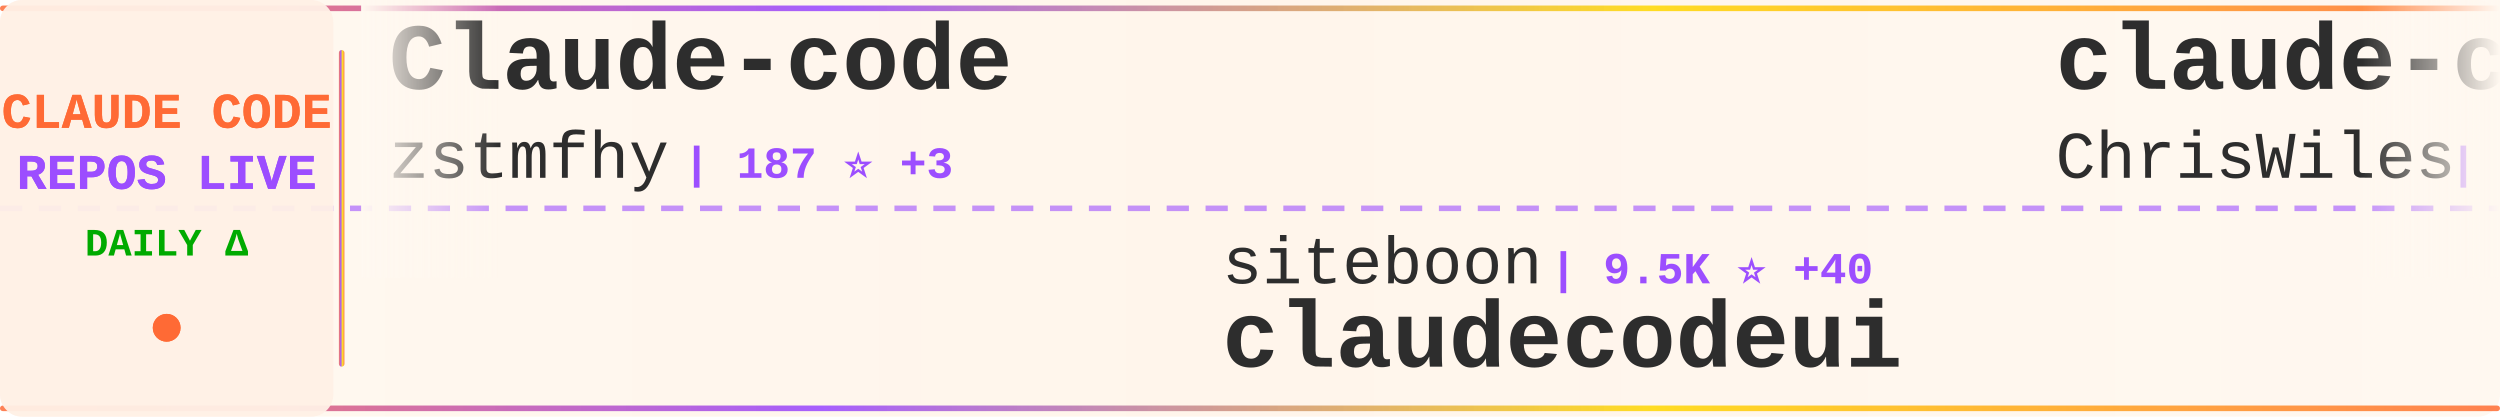
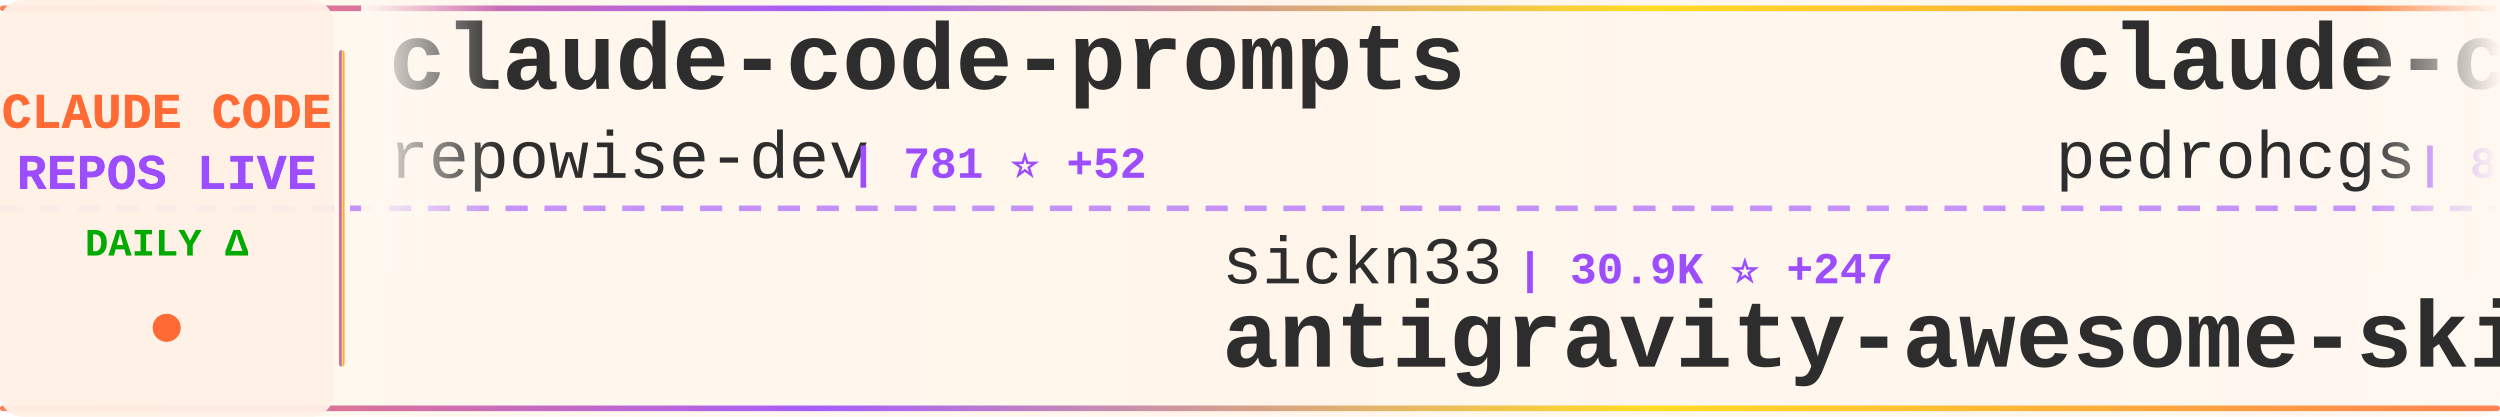
<svg xmlns="http://www.w3.org/2000/svg" width="900" height="150">
  <defs>
    <linearGradient id="tickerBg" x1="0%" y1="0%" x2="100%" y2="0%">
      <stop offset="0%" style="stop-color:#fff8f0;stop-opacity:0.98" />
      <stop offset="50%" style="stop-color:#fff5eb;stop-opacity:1" />
      <stop offset="100%" style="stop-color:#fff8f0;stop-opacity:0.98" />
    </linearGradient>
    <linearGradient id="borderGrad" x1="0%" y1="0%" x2="100%" y2="0%">
      <stop offset="0%" style="stop-color:#FF6B35;stop-opacity:0.85">
        <animate attributeName="stop-opacity" values="0.85;1;0.85" dur="2s" repeatCount="indefinite" />
      </stop>
      <stop offset="33%" style="stop-color:#9C4EFF;stop-opacity:0.9">
        <animate attributeName="stop-opacity" values="0.9;1;0.9" dur="2.2s" repeatCount="indefinite" />
      </stop>
      <stop offset="66%" style="stop-color:#FFD700;stop-opacity:0.85">
        <animate attributeName="stop-opacity" values="0.85;1;0.85" dur="1.8s" repeatCount="indefinite" />
      </stop>
      <stop offset="100%" style="stop-color:#FF6B35;stop-opacity:0.85">
        <animate attributeName="stop-opacity" values="0.85;1;0.85" dur="2s" repeatCount="indefinite" />
      </stop>
    </linearGradient>
    <filter id="textGlow">
      <feGaussianBlur stdDeviation="0.15" result="coloredBlur" />
      <feMerge>
        <feMergeNode in="coloredBlur" />
        <feMergeNode in="SourceGraphic" />
      </feMerge>
    </filter>
    <filter id="metricGlow">
      <feGaussianBlur stdDeviation="0.2" result="coloredBlur" />
      <feMerge>
        <feMergeNode in="coloredBlur" />
        <feMergeNode in="SourceGraphic" />
      </feMerge>
    </filter>
    <linearGradient id="leftFade" x1="0%" y1="0%" x2="100%" y2="0%">
      <stop offset="0%" style="stop-color:#fff8f0;stop-opacity:1" />
      <stop offset="100%" style="stop-color:#fff8f0;stop-opacity:0" />
    </linearGradient>
    <linearGradient id="rightFade" x1="0%" y1="0%" x2="100%" y2="0%">
      <stop offset="0%" style="stop-color:#fff8f0;stop-opacity:0" />
      <stop offset="100%" style="stop-color:#fff8f0;stop-opacity:1" />
    </linearGradient>
  </defs>
  <rect width="900" height="150" fill="url(#tickerBg)" rx="8" />
  <rect x="0" y="2" width="900" height="2" fill="url(#borderGrad)" rx="1" />
  <rect x="0" y="146" width="900" height="2" fill="url(#borderGrad)" rx="1" />
  <line x1="0" y1="75" x2="900" y2="75" stroke="#9C4EFF" stroke-width="2" stroke-dasharray="8 6" opacity="0.6" />
  <rect x="0" y="0" width="120" height="150" fill="#fff0e6" opacity="0.95" rx="8" />
  <text x="60" y="46" font-family="'Courier New', monospace" font-size="18" font-weight="bold" fill="#FF6B35" text-anchor="middle" filter="url(#textGlow)">
    CLAUDE CODE
  </text>
  <text x="60" y="68" font-family="'Courier New', monospace" font-size="18" font-weight="bold" fill="#9C4EFF" text-anchor="middle" filter="url(#textGlow)">
    REPOS LIVE
  </text>
  <text x="60" y="92" font-family="'Courier New', monospace" font-size="14" font-weight="bold" fill="#00aa00" text-anchor="middle">
    DAILY Δ
  </text>
  <circle cx="60" cy="118" r="5" fill="#FF6B35" filter="url(#metricGlow)">
    <animate attributeName="r" values="4;6;4" dur="1.5s" repeatCount="indefinite" />
    <animate attributeName="opacity" values="0.6;1;0.6" dur="1.5s" repeatCount="indefinite" />
  </circle>
  <rect x="122" y="18" width="2" height="114" fill="url(#borderGrad)" rx="1" />
  <clipPath id="tickerClip">
    <rect x="130" y="0" width="770" height="150" />
  </clipPath>
  <g clip-path="url(#tickerClip)">
    <g id="tickerItems">
      <animateTransform attributeName="transform" attributeType="XML" type="translate" from="0 0" to="-3000 0" dur="54s" repeatCount="indefinite" />
      <g transform="translate(0, 0)">
-         <text x="140" y="32" font-family="'Courier New', monospace" font-size="34" font-weight="bold" fill="#2d2d2d">Claude-code</text>
-         <text x="140" y="64" font-family="'Courier New', monospace" font-size="24" font-weight="normal" fill="#2d2d2d" opacity="1.0">zstmfhy</text>
-         <text x="246" y="64" font-family="'Courier New', monospace" font-size="16" font-weight="bold" fill="#9C4EFF"> | 187 ⭐ +3</text>
+         <text x="140" y="32" font-family="'Courier New', monospace" font-size="34" font-weight="bold" fill="#2d2d2d">claude-code-prompts</text>
+         <text x="140" y="64" font-family="'Courier New', monospace" font-size="24" font-weight="normal" fill="#2d2d2d" opacity="1.0">repowise-dev</text>
+         <text x="306" y="64" font-family="'Courier New', monospace" font-size="16" font-weight="bold" fill="#9C4EFF"> | 781 ⭐ +52</text>
      </g>
      <g transform="translate(300, 0)">
-         <text x="140" y="102" font-family="'Courier New', monospace" font-size="24" font-weight="normal" fill="#2d2d2d" opacity="1.0">siteboon</text>
-         <text x="258" y="102" font-family="'Courier New', monospace" font-size="16" font-weight="bold" fill="#9C4EFF"> | 9.5K ⭐ +40</text>
-         <text x="140" y="132" font-family="'Courier New', monospace" font-size="34" font-weight="bold" fill="#2d2d2d">claudecodeui</text>
+         <text x="140" y="102" font-family="'Courier New', monospace" font-size="24" font-weight="normal" fill="#2d2d2d" opacity="1.0">sickn33</text>
+         <text x="246" y="102" font-family="'Courier New', monospace" font-size="16" font-weight="bold" fill="#9C4EFF"> | 30.9K ⭐ +247</text>
+         <text x="140" y="132" font-family="'Courier New', monospace" font-size="34" font-weight="bold" fill="#2d2d2d">antigravity-awesome-skil...</text>
      </g>
      <g transform="translate(600, 0)">
-         <text x="140" y="32" font-family="'Courier New', monospace" font-size="34" font-weight="bold" fill="#2d2d2d">claude-code-showcase</text>
-         <text x="140" y="64" font-family="'Courier New', monospace" font-size="24" font-weight="normal" fill="#2d2d2d" opacity="1.0">ChrisWiles</text>
-         <text x="282" y="64" font-family="'Courier New', monospace" font-size="16" font-weight="bold" fill="#9C4EFF"> | 5.7K ⭐ +12</text>
+         <text x="140" y="32" font-family="'Courier New', monospace" font-size="34" font-weight="bold" fill="#2d2d2d">claude-code-my-workflow</text>
+         <text x="140" y="64" font-family="'Courier New', monospace" font-size="24" font-weight="normal" fill="#2d2d2d" opacity="1.0">pedrohcgs</text>
+         <text x="270" y="64" font-family="'Courier New', monospace" font-size="16" font-weight="bold" fill="#9C4EFF"> | 846 ⭐ +6</text>
      </g>
      <g transform="translate(900, 0)">
-         <text x="140" y="102" font-family="'Courier New', monospace" font-size="24" font-weight="normal" fill="#2d2d2d" opacity="1.0">LING71671</text>
-         <text x="270" y="102" font-family="'Courier New', monospace" font-size="16" font-weight="bold" fill="#9C4EFF"> | 637 ⭐ +45</text>
-         <text x="140" y="132" font-family="'Courier New', monospace" font-size="34" font-weight="bold" fill="#2d2d2d">Open-ClaudeCode</text>
+         <text x="140" y="102" font-family="'Courier New', monospace" font-size="24" font-weight="normal" fill="#2d2d2d" opacity="1.0">VineeTagarwaL-code</text>
+         <text x="378" y="102" font-family="'Courier New', monospace" font-size="16" font-weight="bold" fill="#9C4EFF"> | 258 ⭐ +1</text>
+         <text x="140" y="132" font-family="'Courier New', monospace" font-size="34" font-weight="bold" fill="#2d2d2d">claude-code</text>
      </g>
      <g transform="translate(1200, 0)">
-         <text x="140" y="32" font-family="'Courier New', monospace" font-size="34" font-weight="bold" fill="#2d2d2d">claude-code-pm-course</text>
-         <text x="140" y="64" font-family="'Courier New', monospace" font-size="24" font-weight="normal" fill="#2d2d2d" opacity="1.0">carlvellotti</text>
-         <text x="306" y="64" font-family="'Courier New', monospace" font-size="16" font-weight="bold" fill="#9C4EFF"> | 1.8K ⭐ +11</text>
+         <text x="140" y="32" font-family="'Courier New', monospace" font-size="34" font-weight="bold" fill="#2d2d2d">claude-code-base-action</text>
+         <text x="140" y="64" font-family="'Courier New', monospace" font-size="24" font-weight="normal" fill="#2d2d2d" opacity="1.0">anthropics</text>
+         <text x="282" y="64" font-family="'Courier New', monospace" font-size="16" font-weight="bold" fill="#9C4EFF"> | 784 ⭐ +2</text>
      </g>
      <g transform="translate(1500, 0)">
-         <text x="140" y="102" font-family="'Courier New', monospace" font-size="24" font-weight="normal" fill="#2d2d2d" opacity="1.0">AprilNEA</text>
-         <text x="258" y="102" font-family="'Courier New', monospace" font-size="16" font-weight="bold" fill="#9C4EFF"> | 356 ⭐ +3</text>
-         <text x="140" y="132" font-family="'Courier New', monospace" font-size="34" font-weight="bold" fill="#2d2d2d">claude-code-source</text>
+         <text x="140" y="102" font-family="'Courier New', monospace" font-size="24" font-weight="normal" fill="#2d2d2d" opacity="1.0">RichardAtCT</text>
+         <text x="294" y="102" font-family="'Courier New', monospace" font-size="16" font-weight="bold" fill="#9C4EFF"> | 2.4K ⭐ +12</text>
+         <text x="140" y="132" font-family="'Courier New', monospace" font-size="34" font-weight="bold" fill="#2d2d2d">claude-code-telegram</text>
      </g>
      <g transform="translate(1800, 0)">
-         <text x="140" y="32" font-family="'Courier New', monospace" font-size="34" font-weight="bold" fill="#2d2d2d">claude-code</text>
-         <text x="140" y="64" font-family="'Courier New', monospace" font-size="24" font-weight="normal" fill="#2d2d2d" opacity="1.0">codeaashu</text>
-         <text x="270" y="64" font-family="'Courier New', monospace" font-size="16" font-weight="bold" fill="#9C4EFF"> | 1.6K ⭐ +169</text>
+         <text x="140" y="32" font-family="'Courier New', monospace" font-size="34" font-weight="bold" fill="#2d2d2d">claude-plugins-official</text>
+         <text x="140" y="64" font-family="'Courier New', monospace" font-size="24" font-weight="normal" fill="#2d2d2d" opacity="1.0">anthropics</text>
+         <text x="282" y="64" font-family="'Courier New', monospace" font-size="16" font-weight="bold" fill="#9C4EFF"> | 16.1K ⭐ +80</text>
      </g>
      <g transform="translate(2100, 0)">
-         <text x="140" y="102" font-family="'Courier New', monospace" font-size="24" font-weight="normal" fill="#2d2d2d" opacity="1.0">anthropics</text>
-         <text x="282" y="102" font-family="'Courier New', monospace" font-size="16" font-weight="bold" fill="#9C4EFF"> | 6.9K ⭐ +10</text>
-         <text x="140" y="132" font-family="'Courier New', monospace" font-size="34" font-weight="bold" fill="#2d2d2d">claude-code-action</text>
+         <text x="140" y="102" font-family="'Courier New', monospace" font-size="24" font-weight="normal" fill="#2d2d2d" opacity="1.0">Yeachan-Heo</text>
+         <text x="294" y="102" font-family="'Courier New', monospace" font-size="16" font-weight="bold" fill="#9C4EFF"> | 24.6K ⭐ +631</text>
+         <text x="140" y="132" font-family="'Courier New', monospace" font-size="34" font-weight="bold" fill="#2d2d2d">oh-my-claudecode</text>
      </g>
      <g transform="translate(2400, 0)">
        <text x="140" y="32" font-family="'Courier New', monospace" font-size="34" font-weight="bold" fill="#2d2d2d">claude-code</text>
-         <text x="140" y="64" font-family="'Courier New', monospace" font-size="24" font-weight="normal" fill="#2d2d2d" opacity="1.0">RishabhK103</text>
-         <text x="294" y="64" font-family="'Courier New', monospace" font-size="16" font-weight="bold" fill="#9C4EFF"> | 48 ⭐ +2</text>
+         <text x="140" y="64" font-family="'Courier New', monospace" font-size="24" font-weight="normal" fill="#2d2d2d" opacity="1.0">isboyjc</text>
+         <text x="246" y="64" font-family="'Courier New', monospace" font-size="16" font-weight="bold" fill="#9C4EFF"> | 127 ⭐ +2</text>
      </g>
      <g transform="translate(2700, 0)">
-         <text x="140" y="102" font-family="'Courier New', monospace" font-size="24" font-weight="normal" fill="#2d2d2d" opacity="1.0">alex000kim</text>
-         <text x="282" y="102" font-family="'Courier New', monospace" font-size="16" font-weight="bold" fill="#9C4EFF"> | 192 ⭐ +1</text>
-         <text x="140" y="132" font-family="'Courier New', monospace" font-size="34" font-weight="bold" fill="#2d2d2d">claude-code</text>
+         <text x="140" y="102" font-family="'Courier New', monospace" font-size="24" font-weight="normal" fill="#2d2d2d" opacity="1.0">ponponon</text>
+         <text x="258" y="102" font-family="'Courier New', monospace" font-size="16" font-weight="bold" fill="#9C4EFF"> | 2.0K ⭐ +32</text>
+         <text x="140" y="132" font-family="'Courier New', monospace" font-size="34" font-weight="bold" fill="#2d2d2d">claude_code_src</text>
      </g>
      <g transform="translate(3000, 0)">
-         <text x="140" y="32" font-family="'Courier New', monospace" font-size="34" font-weight="bold" fill="#2d2d2d">Claude-code</text>
-         <text x="140" y="64" font-family="'Courier New', monospace" font-size="24" font-weight="normal" fill="#2d2d2d" opacity="1.0">zstmfhy</text>
-         <text x="246" y="64" font-family="'Courier New', monospace" font-size="16" font-weight="bold" fill="#9C4EFF"> | 187 ⭐ +3</text>
+         <text x="140" y="32" font-family="'Courier New', monospace" font-size="34" font-weight="bold" fill="#2d2d2d">claude-code-prompts</text>
+         <text x="140" y="64" font-family="'Courier New', monospace" font-size="24" font-weight="normal" fill="#2d2d2d" opacity="1.0">repowise-dev</text>
+         <text x="306" y="64" font-family="'Courier New', monospace" font-size="16" font-weight="bold" fill="#9C4EFF"> | 781 ⭐ +52</text>
      </g>
      <g transform="translate(3300, 0)">
-         <text x="140" y="102" font-family="'Courier New', monospace" font-size="24" font-weight="normal" fill="#2d2d2d" opacity="1.0">siteboon</text>
-         <text x="258" y="102" font-family="'Courier New', monospace" font-size="16" font-weight="bold" fill="#9C4EFF"> | 9.5K ⭐ +40</text>
-         <text x="140" y="132" font-family="'Courier New', monospace" font-size="34" font-weight="bold" fill="#2d2d2d">claudecodeui</text>
+         <text x="140" y="102" font-family="'Courier New', monospace" font-size="24" font-weight="normal" fill="#2d2d2d" opacity="1.0">sickn33</text>
+         <text x="246" y="102" font-family="'Courier New', monospace" font-size="16" font-weight="bold" fill="#9C4EFF"> | 30.9K ⭐ +247</text>
+         <text x="140" y="132" font-family="'Courier New', monospace" font-size="34" font-weight="bold" fill="#2d2d2d">antigravity-awesome-skil...</text>
      </g>
      <g transform="translate(3600, 0)">
-         <text x="140" y="32" font-family="'Courier New', monospace" font-size="34" font-weight="bold" fill="#2d2d2d">claude-code-showcase</text>
-         <text x="140" y="64" font-family="'Courier New', monospace" font-size="24" font-weight="normal" fill="#2d2d2d" opacity="1.0">ChrisWiles</text>
-         <text x="282" y="64" font-family="'Courier New', monospace" font-size="16" font-weight="bold" fill="#9C4EFF"> | 5.7K ⭐ +12</text>
+         <text x="140" y="32" font-family="'Courier New', monospace" font-size="34" font-weight="bold" fill="#2d2d2d">claude-code-my-workflow</text>
+         <text x="140" y="64" font-family="'Courier New', monospace" font-size="24" font-weight="normal" fill="#2d2d2d" opacity="1.0">pedrohcgs</text>
+         <text x="270" y="64" font-family="'Courier New', monospace" font-size="16" font-weight="bold" fill="#9C4EFF"> | 846 ⭐ +6</text>
      </g>
      <g transform="translate(3900, 0)">
-         <text x="140" y="102" font-family="'Courier New', monospace" font-size="24" font-weight="normal" fill="#2d2d2d" opacity="1.0">LING71671</text>
-         <text x="270" y="102" font-family="'Courier New', monospace" font-size="16" font-weight="bold" fill="#9C4EFF"> | 637 ⭐ +45</text>
-         <text x="140" y="132" font-family="'Courier New', monospace" font-size="34" font-weight="bold" fill="#2d2d2d">Open-ClaudeCode</text>
+         <text x="140" y="102" font-family="'Courier New', monospace" font-size="24" font-weight="normal" fill="#2d2d2d" opacity="1.0">VineeTagarwaL-code</text>
+         <text x="378" y="102" font-family="'Courier New', monospace" font-size="16" font-weight="bold" fill="#9C4EFF"> | 258 ⭐ +1</text>
+         <text x="140" y="132" font-family="'Courier New', monospace" font-size="34" font-weight="bold" fill="#2d2d2d">claude-code</text>
      </g>
    </g>
  </g>
  <rect x="130" y="0" width="50" height="100" fill="url(#leftFade)" />
  <rect x="850" y="0" width="50" height="100" fill="url(#rightFade)" />
</svg>
